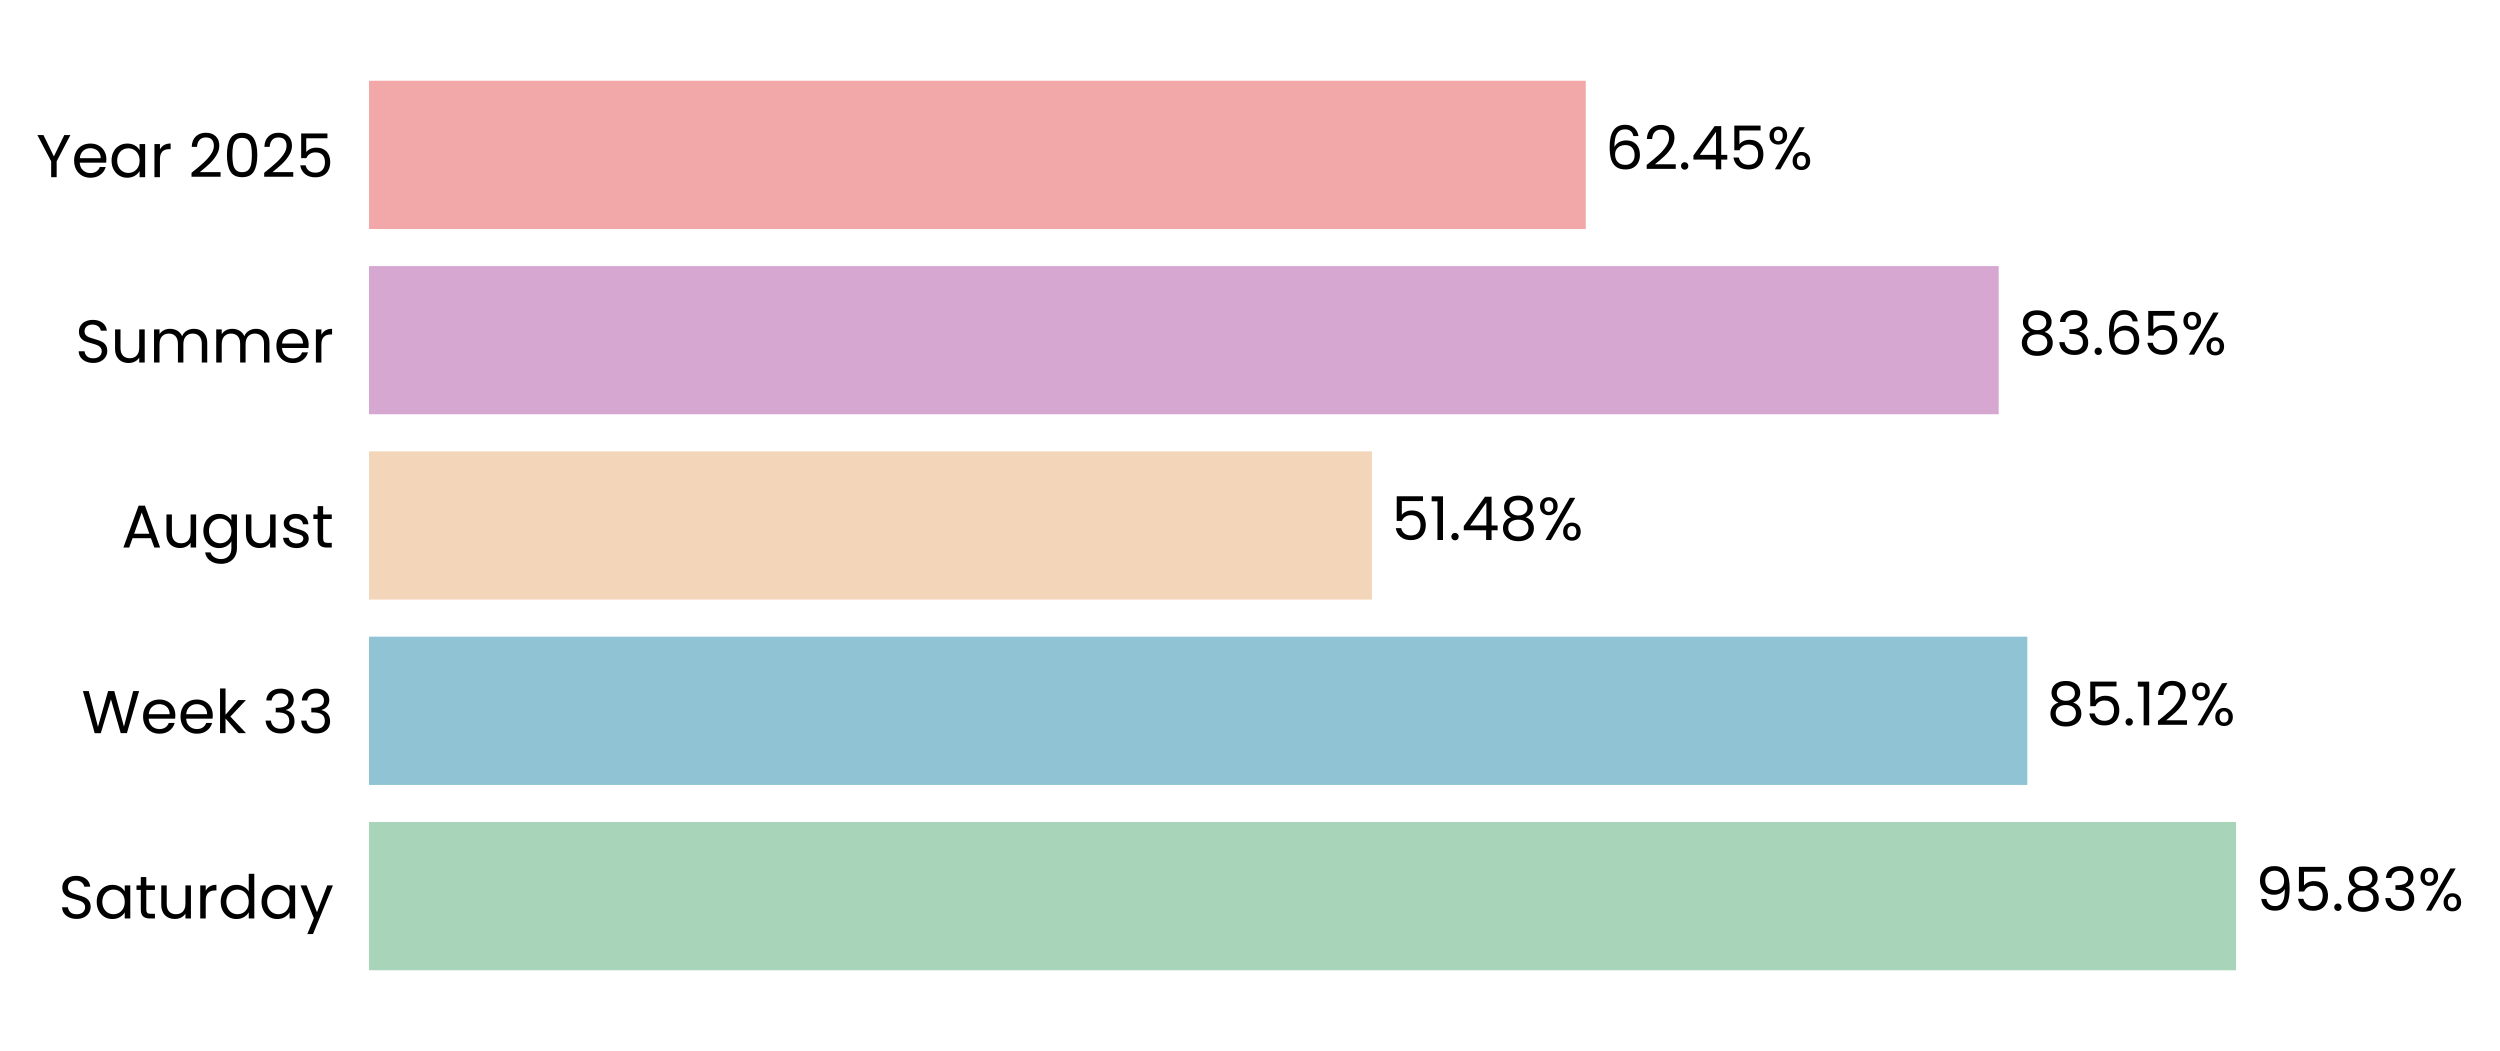
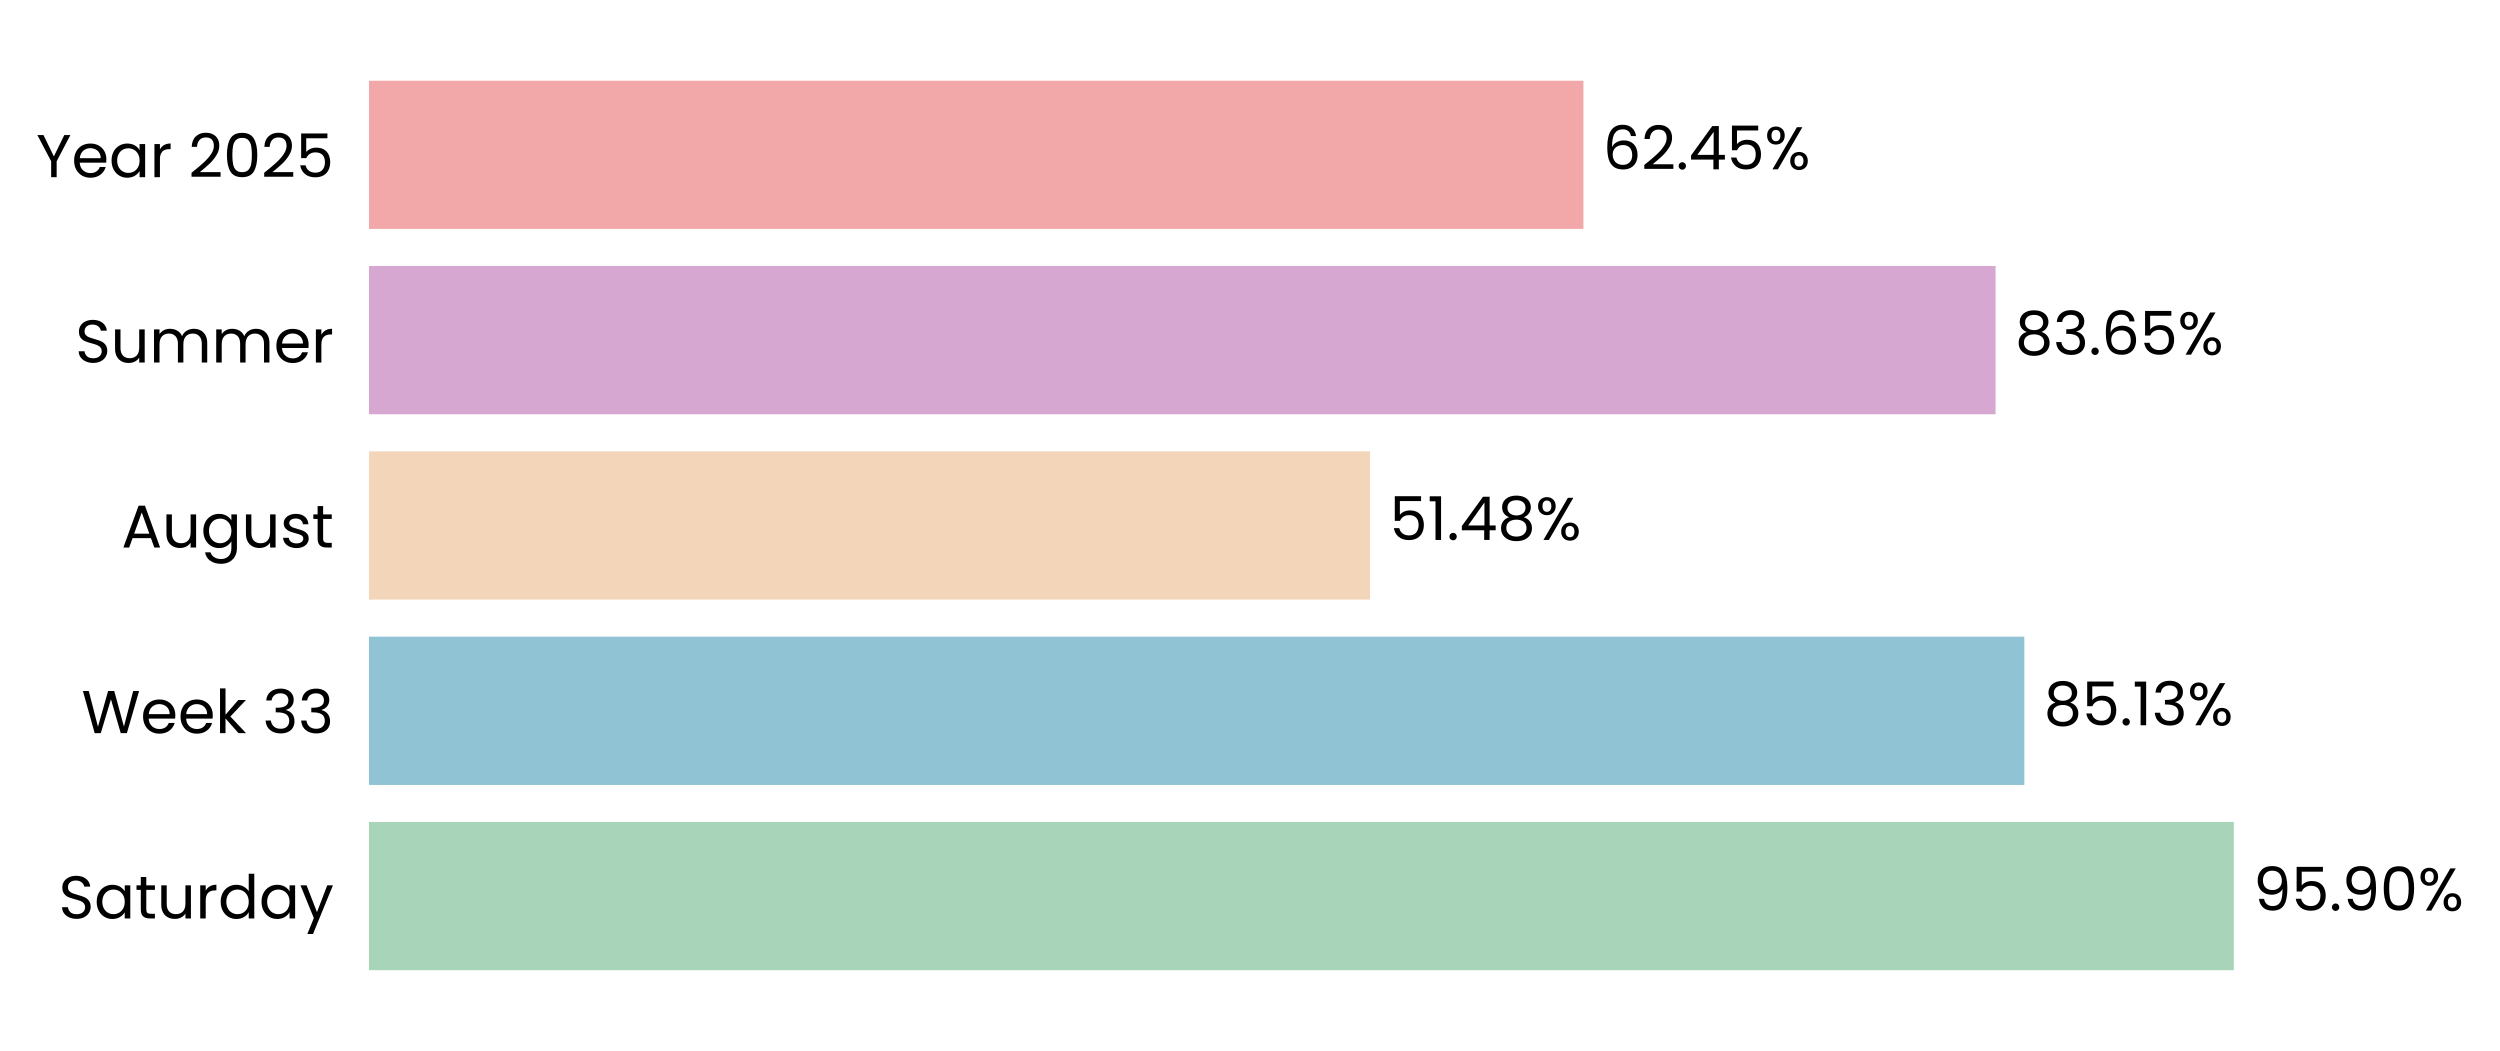
- <svg xmlns="http://www.w3.org/2000/svg" xmlns:xlink="http://www.w3.org/1999/xlink" width="496.678pt" height="208.8pt" viewBox="0 0 496.678 208.8" version="1.1">
+ <svg xmlns="http://www.w3.org/2000/svg" xmlns:xlink="http://www.w3.org/1999/xlink" width="496.703pt" height="208.8pt" viewBox="0 0 496.703 208.8" version="1.1">
  <defs>
    <style type="text/css">*{stroke-linejoin: round; stroke-linecap: butt}</style>
  </defs>
  <g id="figure_1">
    <g id="patch_1">
-       <path d="M 0 208.8  L 496.678 208.8  L 496.678 0  L 0 0  L 0 208.8  z " style="fill: none" />
+       <path d="M 0 208.8  L 496.703 208.8  L 496.703 0  L 0 0  L 0 208.8  z " style="fill: none" />
    </g>
    <g id="axes_1">
      <g id="patch_2">
-         <path d="M 73.311 201.6  L 460.37 201.6  L 460.37 7.2  L 73.311 7.2  L 73.311 201.6  z " style="fill: none" />
+         <path d="M 73.311 201.6  L 459.649 201.6  L 459.649 7.2  L 73.311 7.2  L 73.311 201.6  z " style="fill: none" />
      </g>
      <g id="patch_3">
-         <path d="M 73.311 192.764  L 444.243 192.764  L 444.243 163.309  L 73.311 163.309  z " clip-path="url(#p8c8307384c)" style="fill: #a8d5ba" />
+         <path d="M 73.311 192.764  L 443.82 192.764  L 443.82 163.309  L 73.311 163.309  z " clip-path="url(#pd43bd6f801)" style="fill: #a8d5ba" />
      </g>
      <g id="patch_4">
-         <path d="M 73.311 155.945  L 402.772 155.945  L 402.772 126.491  L 73.311 126.491  z " clip-path="url(#p8c8307384c)" style="fill: #90c3d4" />
+         <path d="M 73.311 155.945  L 402.197 155.945  L 402.197 126.491  L 73.311 126.491  z " clip-path="url(#pd43bd6f801)" style="fill: #90c3d4" />
      </g>
      <g id="patch_5">
-         <path d="M 73.311 119.127  L 272.563 119.127  L 272.563 89.673  L 73.311 89.673  z " clip-path="url(#p8c8307384c)" style="fill: #f3d6ba" />
+         <path d="M 73.311 119.127  L 272.201 119.127  L 272.201 89.673  L 73.311 89.673  z " clip-path="url(#pd43bd6f801)" style="fill: #f3d6ba" />
      </g>
      <g id="patch_6">
-         <path d="M 73.311 82.309  L 397.088 82.309  L 397.088 52.855  L 73.311 52.855  z " clip-path="url(#p8c8307384c)" style="fill: #d6a8d1" />
+         <path d="M 73.311 82.309  L 396.487 82.309  L 396.487 52.855  L 73.311 52.855  z " clip-path="url(#pd43bd6f801)" style="fill: #d6a8d1" />
      </g>
      <g id="patch_7">
-         <path d="M 73.311 45.491  L 315.046 45.491  L 315.046 16.036  L 73.311 16.036  z " clip-path="url(#p8c8307384c)" style="fill: #f2a8a8" />
+         <path d="M 73.311 45.491  L 314.597 45.491  L 314.597 16.036  L 73.311 16.036  z " clip-path="url(#pd43bd6f801)" style="fill: #f2a8a8" />
      </g>
      <g id="matplotlib.axis_1">
        <g id="ytick_1">
          <g id="text_1">
            <g transform="translate(11.65312 182.4764) scale(0.12 -0.12)">
              <defs>
                <path id="Poppins-Regular-53" d="M 1907 -45  Q 1466 -45 1117 112  Q 768 269 569 547  Q 371 826 365 1190  L 986 1190  Q 1018 877 1245 662  Q 1472 448 1907 448  Q 2323 448 2563 656  Q 2803 864 2803 1190  Q 2803 1446 2662 1606  Q 2522 1766 2310 1849  Q 2099 1933 1741 2029  Q 1299 2144 1033 2259  Q 768 2374 579 2620  Q 390 2867 390 3283  Q 390 3648 576 3929  Q 762 4211 1098 4364  Q 1434 4518 1869 4518  Q 2496 4518 2896 4204  Q 3296 3891 3347 3373  L 2707 3373  Q 2675 3629 2438 3824  Q 2202 4019 1811 4019  Q 1446 4019 1216 3830  Q 986 3642 986 3302  Q 986 3059 1123 2905  Q 1261 2752 1462 2672  Q 1664 2592 2029 2490  Q 2470 2368 2739 2249  Q 3008 2131 3200 1884  Q 3392 1638 3392 1216  Q 3392 890 3219 602  Q 3046 314 2707 134  Q 2368 -45 1907 -45  z " transform="scale(0.015625)" />
                <path id="Poppins-Regular-61" d="M 275 1766  Q 275 2304 492 2710  Q 710 3117 1091 3341  Q 1472 3565 1939 3565  Q 2400 3565 2739 3366  Q 3078 3168 3245 2867  L 3245 3507  L 3834 3507  L 3834 0  L 3245 0  L 3245 653  Q 3072 346 2729 144  Q 2387 -58 1933 -58  Q 1466 -58 1088 172  Q 710 403 492 819  Q 275 1235 275 1766  z M 3245 1760  Q 3245 2157 3085 2451  Q 2925 2746 2653 2902  Q 2381 3059 2054 3059  Q 1728 3059 1459 2905  Q 1190 2752 1030 2457  Q 870 2163 870 1766  Q 870 1363 1030 1065  Q 1190 768 1459 611  Q 1728 454 2054 454  Q 2381 454 2653 611  Q 2925 768 3085 1065  Q 3245 1363 3245 1760  z " transform="scale(0.015625)" />
                <path id="Poppins-Regular-74" d="M 1203 3027  L 1203 960  Q 1203 704 1312 598  Q 1421 493 1690 493  L 2118 493  L 2118 0  L 1594 0  Q 1107 0 864 224  Q 621 448 621 960  L 621 3027  L 166 3027  L 166 3507  L 621 3507  L 621 4390  L 1203 4390  L 1203 3507  L 2118 3507  L 2118 3027  L 1203 3027  z " transform="scale(0.015625)" />
                <path id="Poppins-Regular-75" d="M 3603 3507  L 3603 0  L 3021 0  L 3021 518  Q 2854 250 2556 99  Q 2259 -51 1901 -51  Q 1491 -51 1164 118  Q 838 288 649 627  Q 461 966 461 1453  L 461 3507  L 1037 3507  L 1037 1530  Q 1037 1011 1299 732  Q 1562 454 2016 454  Q 2483 454 2752 742  Q 3021 1030 3021 1581  L 3021 3507  L 3603 3507  z " transform="scale(0.015625)" />
                <path id="Poppins-Regular-72" d="M 1075 2938  Q 1229 3238 1513 3404  Q 1798 3571 2208 3571  L 2208 2970  L 2054 2970  Q 1075 2970 1075 1907  L 1075 0  L 493 0  L 493 3507  L 1075 3507  L 1075 2938  z " transform="scale(0.015625)" />
                <path id="Poppins-Regular-64" d="M 275 1766  Q 275 2304 492 2710  Q 710 3117 1091 3341  Q 1472 3565 1946 3565  Q 2355 3565 2707 3376  Q 3059 3187 3245 2880  L 3245 4736  L 3834 4736  L 3834 0  L 3245 0  L 3245 659  Q 3072 346 2733 144  Q 2394 -58 1939 -58  Q 1472 -58 1091 172  Q 710 403 492 819  Q 275 1235 275 1766  z M 3245 1760  Q 3245 2157 3085 2451  Q 2925 2746 2653 2902  Q 2381 3059 2054 3059  Q 1728 3059 1459 2905  Q 1190 2752 1030 2457  Q 870 2163 870 1766  Q 870 1363 1030 1065  Q 1190 768 1459 611  Q 1728 454 2054 454  Q 2381 454 2653 611  Q 2925 768 3085 1065  Q 3245 1363 3245 1760  z " transform="scale(0.015625)" />
                <path id="Poppins-Regular-79" d="M 3514 3507  L 1402 -1651  L 800 -1651  L 1491 38  L 77 3507  L 723 3507  L 1824 666  L 2912 3507  L 3514 3507  z " transform="scale(0.015625)" />
              </defs>
              <use xlink:href="#Poppins-Regular-53" />
              <use xlink:href="#Poppins-Regular-61" transform="translate(58.7 0)" />
              <use xlink:href="#Poppins-Regular-74" transform="translate(126.3 0)" />
              <use xlink:href="#Poppins-Regular-75" transform="translate(162.7 0)" />
              <use xlink:href="#Poppins-Regular-72" transform="translate(226.7 0)" />
              <use xlink:href="#Poppins-Regular-64" transform="translate(264 0)" />
              <use xlink:href="#Poppins-Regular-61" transform="translate(331.5999 0)" />
              <use xlink:href="#Poppins-Regular-79" transform="translate(399.1999 0)" />
            </g>
          </g>
        </g>
        <g id="ytick_2">
          <g id="text_2">
            <g transform="translate(16.19813 145.6582) scale(0.12 -0.12)">
              <defs>
                <path id="Poppins-Regular-57" d="M 6099 4461  L 4806 0  L 4154 0  L 3117 3590  L 2042 0  L 1395 -6  L 147 4461  L 768 4461  L 1741 678  L 2816 4461  L 3469 4461  L 4493 691  L 5472 4461  L 6099 4461  z " transform="scale(0.015625)" />
                <path id="Poppins-Regular-65" d="M 3693 1888  Q 3693 1722 3674 1536  L 870 1536  Q 902 1018 1225 726  Q 1549 435 2010 435  Q 2387 435 2640 611  Q 2893 787 2995 1082  L 3622 1082  Q 3482 576 3059 259  Q 2637 -58 2010 -58  Q 1510 -58 1116 166  Q 723 390 499 803  Q 275 1216 275 1760  Q 275 2304 492 2713  Q 710 3123 1104 3344  Q 1498 3565 2010 3565  Q 2509 3565 2893 3347  Q 3277 3130 3485 2749  Q 3693 2368 3693 1888  z M 3091 2010  Q 3091 2342 2944 2582  Q 2797 2822 2544 2947  Q 2291 3072 1984 3072  Q 1542 3072 1232 2790  Q 922 2509 877 2010  L 3091 2010  z " transform="scale(0.015625)" />
                <path id="Poppins-Regular-6b" d="M 2451 0  L 1075 1549  L 1075 0  L 493 0  L 493 4736  L 1075 4736  L 1075 1952  L 2426 3507  L 3238 3507  L 1587 1760  L 3245 0  L 2451 0  z " transform="scale(0.015625)" />
                <path id="Poppins-Regular-20" transform="scale(0.015625)" />
                <path id="Poppins-Regular-33" d="M 384 3462  Q 429 4051 838 4384  Q 1248 4717 1901 4717  Q 2336 4717 2653 4560  Q 2970 4403 3133 4134  Q 3296 3866 3296 3526  Q 3296 3130 3069 2842  Q 2842 2554 2477 2470  L 2477 2438  Q 2893 2336 3136 2035  Q 3379 1734 3379 1248  Q 3379 883 3212 592  Q 3046 301 2713 134  Q 2381 -32 1914 -32  Q 1235 -32 800 323  Q 365 678 314 1331  L 877 1331  Q 922 947 1190 704  Q 1459 461 1907 461  Q 2355 461 2588 694  Q 2822 928 2822 1299  Q 2822 1779 2502 1990  Q 2182 2202 1536 2202  L 1389 2202  L 1389 2688  L 1542 2688  Q 2131 2694 2432 2883  Q 2733 3072 2733 3469  Q 2733 3808 2512 4013  Q 2291 4218 1882 4218  Q 1485 4218 1241 4013  Q 998 3808 954 3462  L 384 3462  z " transform="scale(0.015625)" />
              </defs>
              <use xlink:href="#Poppins-Regular-57" />
              <use xlink:href="#Poppins-Regular-65" transform="translate(97.59999 0)" />
              <use xlink:href="#Poppins-Regular-65" transform="translate(159.6 0)" />
              <use xlink:href="#Poppins-Regular-6b" transform="translate(221.6 0)" />
              <use xlink:href="#Poppins-Regular-20" transform="translate(273.0999 0)" />
              <use xlink:href="#Poppins-Regular-33" transform="translate(299.7999 0)" />
              <use xlink:href="#Poppins-Regular-33" transform="translate(358.6999 0)" />
            </g>
          </g>
        </g>
        <g id="ytick_3">
          <g id="text_3">
            <g transform="translate(24.11812 108.78) scale(0.12 -0.12)">
              <defs>
                <path id="Poppins-Regular-41" d="M 3130 992  L 1184 992  L 826 0  L 211 0  L 1824 4435  L 2496 4435  L 4102 0  L 3488 0  L 3130 992  z M 2963 1466  L 2157 3718  L 1350 1466  L 2963 1466  z " transform="scale(0.015625)" />
                <path id="Poppins-Regular-67" d="M 1939 3565  Q 2394 3565 2736 3366  Q 3078 3168 3245 2867  L 3245 3507  L 3834 3507  L 3834 -77  Q 3834 -557 3629 -931  Q 3424 -1306 3043 -1517  Q 2662 -1728 2157 -1728  Q 1466 -1728 1005 -1401  Q 544 -1075 461 -512  L 1037 -512  Q 1133 -832 1433 -1027  Q 1734 -1222 2157 -1222  Q 2637 -1222 2941 -921  Q 3245 -621 3245 -77  L 3245 659  Q 3072 352 2733 147  Q 2394 -58 1939 -58  Q 1472 -58 1091 172  Q 710 403 492 819  Q 275 1235 275 1766  Q 275 2304 492 2710  Q 710 3117 1091 3341  Q 1472 3565 1939 3565  z M 3245 1760  Q 3245 2157 3085 2451  Q 2925 2746 2653 2902  Q 2381 3059 2054 3059  Q 1728 3059 1459 2905  Q 1190 2752 1030 2457  Q 870 2163 870 1766  Q 870 1363 1030 1065  Q 1190 768 1459 611  Q 1728 454 2054 454  Q 2381 454 2653 611  Q 2925 768 3085 1065  Q 3245 1363 3245 1760  z " transform="scale(0.015625)" />
                <path id="Poppins-Regular-73" d="M 1734 -58  Q 1331 -58 1011 80  Q 691 218 505 464  Q 320 710 301 1030  L 902 1030  Q 928 768 1149 601  Q 1370 435 1728 435  Q 2061 435 2253 582  Q 2445 730 2445 954  Q 2445 1184 2240 1296  Q 2035 1408 1606 1517  Q 1216 1619 969 1724  Q 723 1830 547 2038  Q 371 2246 371 2586  Q 371 2854 531 3078  Q 691 3302 985 3433  Q 1280 3565 1658 3565  Q 2240 3565 2598 3270  Q 2957 2976 2982 2464  L 2400 2464  Q 2381 2739 2179 2905  Q 1978 3072 1638 3072  Q 1325 3072 1139 2937  Q 954 2803 954 2586  Q 954 2413 1066 2301  Q 1178 2189 1347 2121  Q 1517 2054 1818 1971  Q 2195 1869 2432 1769  Q 2669 1670 2838 1472  Q 3008 1274 3014 954  Q 3014 666 2854 435  Q 2694 205 2403 73  Q 2112 -58 1734 -58  z " transform="scale(0.015625)" />
              </defs>
              <use xlink:href="#Poppins-Regular-41" />
              <use xlink:href="#Poppins-Regular-75" transform="translate(67.39999 0)" />
              <use xlink:href="#Poppins-Regular-67" transform="translate(131.4 0)" />
              <use xlink:href="#Poppins-Regular-75" transform="translate(199 0)" />
              <use xlink:href="#Poppins-Regular-73" transform="translate(263 0)" />
              <use xlink:href="#Poppins-Regular-74" transform="translate(315.2 0)" />
            </g>
          </g>
        </g>
        <g id="ytick_4">
          <g id="text_4">
            <g transform="translate(14.95125 72.02182) scale(0.12 -0.12)">
              <defs>
                <path id="Poppins-Regular-6d" d="M 4710 3571  Q 5120 3571 5440 3401  Q 5760 3232 5945 2893  Q 6131 2554 6131 2067  L 6131 0  L 5555 0  L 5555 1984  Q 5555 2509 5296 2787  Q 5037 3066 4595 3066  Q 4141 3066 3872 2774  Q 3603 2483 3603 1933  L 3603 0  L 3027 0  L 3027 1984  Q 3027 2509 2768 2787  Q 2509 3066 2067 3066  Q 1613 3066 1344 2774  Q 1075 2483 1075 1933  L 1075 0  L 493 0  L 493 3507  L 1075 3507  L 1075 3002  Q 1248 3277 1539 3424  Q 1830 3571 2182 3571  Q 2624 3571 2963 3372  Q 3302 3174 3469 2790  Q 3616 3162 3955 3366  Q 4294 3571 4710 3571  z " transform="scale(0.015625)" />
              </defs>
              <use xlink:href="#Poppins-Regular-53" />
              <use xlink:href="#Poppins-Regular-75" transform="translate(58.7 0)" />
              <use xlink:href="#Poppins-Regular-6d" transform="translate(122.7 0)" />
              <use xlink:href="#Poppins-Regular-6d" transform="translate(225.7 0)" />
              <use xlink:href="#Poppins-Regular-65" transform="translate(328.7 0)" />
              <use xlink:href="#Poppins-Regular-72" transform="translate(390.6999 0)" />
            </g>
          </g>
        </g>
        <g id="ytick_5">
          <g id="text_5">
            <g transform="translate(7.2 35.20364) scale(0.12 -0.12)">
              <defs>
                <path id="Poppins-Regular-59" d="M 3616 4461  L 2163 1683  L 2163 0  L 1581 0  L 1581 1683  L 122 4461  L 768 4461  L 1869 2202  L 2970 4461  L 3616 4461  z " transform="scale(0.015625)" />
                <path id="Poppins-Regular-32" d="M 326 467  Q 1139 1120 1600 1539  Q 2061 1958 2377 2416  Q 2694 2874 2694 3315  Q 2694 3731 2492 3971  Q 2291 4211 1843 4211  Q 1408 4211 1168 3939  Q 928 3667 909 3213  L 346 3213  Q 371 3930 780 4320  Q 1190 4710 1837 4710  Q 2496 4710 2883 4345  Q 3270 3981 3270 3341  Q 3270 2810 2953 2307  Q 2637 1805 2233 1424  Q 1830 1043 1203 538  L 3405 538  L 3405 51  L 326 51  L 326 467  z " transform="scale(0.015625)" />
                <path id="Poppins-Regular-30" d="M 397 2362  Q 397 3462 755 4080  Q 1114 4698 2010 4698  Q 2899 4698 3257 4080  Q 3616 3462 3616 2362  Q 3616 1242 3257 621  Q 2899 0 2010 0  Q 1114 0 755 621  Q 397 1242 397 2362  z M 3040 2362  Q 3040 2918 2966 3305  Q 2893 3693 2665 3929  Q 2438 4166 2010 4166  Q 1574 4166 1347 3929  Q 1120 3693 1046 3305  Q 973 2918 973 2362  Q 973 1786 1046 1395  Q 1120 1005 1347 768  Q 1574 531 2010 531  Q 2438 531 2665 768  Q 2893 1005 2966 1395  Q 3040 1786 3040 2362  z " transform="scale(0.015625)" />
                <path id="Poppins-Regular-35" d="M 3347 4122  L 1101 4122  L 1101 2662  Q 1248 2867 1536 2998  Q 1824 3130 2157 3130  Q 2688 3130 3021 2909  Q 3354 2688 3498 2339  Q 3642 1990 3642 1600  Q 3642 1139 3469 774  Q 3296 410 2941 198  Q 2586 -13 2061 -13  Q 1389 -13 973 332  Q 557 678 467 1254  L 1037 1254  Q 1120 890 1389 685  Q 1658 480 2067 480  Q 2573 480 2829 784  Q 3085 1088 3085 1587  Q 3085 2086 2829 2358  Q 2573 2630 2074 2630  Q 1734 2630 1481 2467  Q 1229 2304 1114 2022  L 563 2022  L 563 4634  L 3347 4634  L 3347 4122  z " transform="scale(0.015625)" />
              </defs>
              <use xlink:href="#Poppins-Regular-59" />
              <use xlink:href="#Poppins-Regular-65" transform="translate(58.39999 0)" />
              <use xlink:href="#Poppins-Regular-61" transform="translate(120.4 0)" />
              <use xlink:href="#Poppins-Regular-72" transform="translate(188 0)" />
              <use xlink:href="#Poppins-Regular-20" transform="translate(225.3 0)" />
              <use xlink:href="#Poppins-Regular-32" transform="translate(252 0)" />
              <use xlink:href="#Poppins-Regular-30" transform="translate(309.4999 0)" />
              <use xlink:href="#Poppins-Regular-32" transform="translate(372.2999 0)" />
              <use xlink:href="#Poppins-Regular-35" transform="translate(429.7999 0)" />
            </g>
          </g>
        </g>
      </g>
      <g id="text_6">
-         <g transform="translate(448.1134 180.9164) scale(0.12 -0.12)">
+         <g transform="translate(447.6833 180.9164) scale(0.12 -0.12)">
          <defs>
            <path id="Poppins-Regular-39" d="M 1146 1242  Q 1210 877 1443 678  Q 1677 480 2074 480  Q 2605 480 2857 896  Q 3110 1312 3098 2298  Q 2963 2010 2649 1846  Q 2336 1683 1952 1683  Q 1523 1683 1187 1859  Q 851 2035 659 2374  Q 467 2714 467 3194  Q 467 3878 864 4297  Q 1261 4717 1990 4717  Q 2886 4717 3248 4134  Q 3610 3552 3610 2400  Q 3610 1594 3466 1069  Q 3322 544 2979 269  Q 2637 -6 2042 -6  Q 1389 -6 1024 346  Q 659 698 608 1242  L 1146 1242  z M 2048 2176  Q 2477 2176 2752 2441  Q 3027 2707 3027 3162  Q 3027 3642 2758 3936  Q 2490 4230 2003 4230  Q 1555 4230 1289 3948  Q 1024 3667 1024 3206  Q 1024 2739 1286 2457  Q 1549 2176 2048 2176  z " transform="scale(0.015625)" />
            <path id="Poppins-Regular-2e" d="M 678 -38  Q 512 -38 397 77  Q 282 192 282 358  Q 282 525 397 640  Q 512 755 678 755  Q 838 755 950 640  Q 1062 525 1062 358  Q 1062 192 950 77  Q 838 -38 678 -38  z " transform="scale(0.015625)" />
-             <path id="Poppins-Regular-38" d="M 1242 2406  Q 883 2547 691 2816  Q 499 3085 499 3469  Q 499 3814 672 4092  Q 845 4371 1187 4534  Q 1530 4698 2016 4698  Q 2502 4698 2844 4534  Q 3187 4371 3363 4092  Q 3539 3814 3539 3469  Q 3539 3098 3340 2819  Q 3142 2541 2797 2406  Q 3194 2285 3427 1981  Q 3661 1677 3661 1248  Q 3661 832 3456 521  Q 3251 211 2876 41  Q 2502 -128 2016 -128  Q 1530 -128 1162 41  Q 794 211 589 521  Q 384 832 384 1248  Q 384 1677 614 1984  Q 845 2291 1242 2406  z M 2976 3398  Q 2976 3789 2720 4000  Q 2464 4211 2016 4211  Q 1574 4211 1318 4000  Q 1062 3789 1062 3392  Q 1062 3034 1328 2816  Q 1594 2598 2016 2598  Q 2445 2598 2710 2819  Q 2976 3040 2976 3398  z M 2016 2150  Q 1542 2150 1241 1929  Q 941 1709 941 1267  Q 941 858 1232 608  Q 1523 358 2016 358  Q 2509 358 2797 608  Q 3085 858 3085 1267  Q 3085 1696 2790 1923  Q 2496 2150 2016 2150  z " transform="scale(0.015625)" />
            <path id="Poppins-Regular-25" d="M 269 3584  Q 269 4019 531 4278  Q 794 4538 1203 4538  Q 1613 4538 1875 4278  Q 2138 4019 2138 3584  Q 2138 3142 1875 2883  Q 1613 2624 1203 2624  Q 794 2624 531 2883  Q 269 3142 269 3584  z M 4006 4467  L 1414 0  L 838 0  L 3430 4467  L 4006 4467  z M 1203 4179  Q 986 4179 861 4028  Q 736 3878 736 3584  Q 736 3290 861 3136  Q 986 2982 1203 2982  Q 1421 2982 1549 3139  Q 1677 3296 1677 3584  Q 1677 3878 1549 4028  Q 1421 4179 1203 4179  z M 2720 883  Q 2720 1325 2982 1584  Q 3245 1843 3654 1843  Q 4064 1843 4323 1584  Q 4582 1325 4582 883  Q 4582 448 4323 185  Q 4064 -77 3654 -77  Q 3245 -77 2982 182  Q 2720 442 2720 883  z M 3648 1478  Q 3430 1478 3302 1328  Q 3174 1178 3174 883  Q 3174 595 3302 444  Q 3430 294 3648 294  Q 3866 294 3994 444  Q 4122 595 4122 883  Q 4122 1178 3994 1328  Q 3866 1478 3648 1478  z " transform="scale(0.015625)" />
          </defs>
          <use xlink:href="#Poppins-Regular-39" />
          <use xlink:href="#Poppins-Regular-35" transform="translate(62.99999 0)" />
          <use xlink:href="#Poppins-Regular-2e" transform="translate(125.8 0)" />
-           <use xlink:href="#Poppins-Regular-38" transform="translate(146.8 0)" />
-           <use xlink:href="#Poppins-Regular-33" transform="translate(209.8999 0)" />
-           <use xlink:href="#Poppins-Regular-25" transform="translate(268.7999 0)" />
+           <use xlink:href="#Poppins-Regular-39" transform="translate(146.8 0)" />
+           <use xlink:href="#Poppins-Regular-30" transform="translate(209.7999 0)" />
+           <use xlink:href="#Poppins-Regular-25" transform="translate(272.5999 0)" />
        </g>
      </g>
      <g id="text_7">
-         <g transform="translate(406.6428 144.0982) scale(0.12 -0.12)">
+         <g transform="translate(406.06 144.0982) scale(0.12 -0.12)">
          <defs>
+             <path id="Poppins-Regular-38" d="M 1242 2406  Q 883 2547 691 2816  Q 499 3085 499 3469  Q 499 3814 672 4092  Q 845 4371 1187 4534  Q 1530 4698 2016 4698  Q 2502 4698 2844 4534  Q 3187 4371 3363 4092  Q 3539 3814 3539 3469  Q 3539 3098 3340 2819  Q 3142 2541 2797 2406  Q 3194 2285 3427 1981  Q 3661 1677 3661 1248  Q 3661 832 3456 521  Q 3251 211 2876 41  Q 2502 -128 2016 -128  Q 1530 -128 1162 41  Q 794 211 589 521  Q 384 832 384 1248  Q 384 1677 614 1984  Q 845 2291 1242 2406  z M 2976 3398  Q 2976 3789 2720 4000  Q 2464 4211 2016 4211  Q 1574 4211 1318 4000  Q 1062 3789 1062 3392  Q 1062 3034 1328 2816  Q 1594 2598 2016 2598  Q 2445 2598 2710 2819  Q 2976 3040 2976 3398  z M 2016 2150  Q 1542 2150 1241 1929  Q 941 1709 941 1267  Q 941 858 1232 608  Q 1523 358 2016 358  Q 2509 358 2797 608  Q 3085 858 3085 1267  Q 3085 1696 2790 1923  Q 2496 2150 2016 2150  z " transform="scale(0.015625)" />
            <path id="Poppins-Regular-31" d="M 243 4096  L 243 4627  L 1446 4627  L 1446 0  L 858 0  L 858 4096  L 243 4096  z " transform="scale(0.015625)" />
          </defs>
          <use xlink:href="#Poppins-Regular-38" />
          <use xlink:href="#Poppins-Regular-35" transform="translate(63.09999 0)" />
          <use xlink:href="#Poppins-Regular-2e" transform="translate(125.9 0)" />
          <use xlink:href="#Poppins-Regular-31" transform="translate(146.9 0)" />
-           <use xlink:href="#Poppins-Regular-32" transform="translate(178.8999 0)" />
-           <use xlink:href="#Poppins-Regular-25" transform="translate(236.3999 0)" />
+           <use xlink:href="#Poppins-Regular-33" transform="translate(178.8999 0)" />
+           <use xlink:href="#Poppins-Regular-25" transform="translate(237.7999 0)" />
        </g>
      </g>
      <g id="text_8">
-         <g transform="translate(276.434 107.28) scale(0.12 -0.12)">
+         <g transform="translate(276.0641 107.28) scale(0.12 -0.12)">
          <defs>
            <path id="Poppins-Regular-34" d="M 256 1030  L 256 1472  L 2502 4582  L 3200 4582  L 3200 1536  L 3840 1536  L 3840 1030  L 3200 1030  L 3200 0  L 2624 0  L 2624 1030  L 256 1030  z M 2650 3974  L 928 1536  L 2650 1536  L 2650 3974  z " transform="scale(0.015625)" />
          </defs>
          <use xlink:href="#Poppins-Regular-35" />
          <use xlink:href="#Poppins-Regular-31" transform="translate(62.79999 0)" />
          <use xlink:href="#Poppins-Regular-2e" transform="translate(94.79997 0)" />
          <use xlink:href="#Poppins-Regular-34" transform="translate(115.8 0)" />
          <use xlink:href="#Poppins-Regular-38" transform="translate(178.7 0)" />
          <use xlink:href="#Poppins-Regular-25" transform="translate(241.7999 0)" />
        </g>
      </g>
      <g id="text_9">
-         <g transform="translate(400.9581 70.46182) scale(0.12 -0.12)">
+         <g transform="translate(400.3505 70.46182) scale(0.12 -0.12)">
          <defs>
            <path id="Poppins-Regular-36" d="M 2976 3526  Q 2835 4237 2099 4237  Q 1530 4237 1248 3798  Q 966 3360 973 2355  Q 1120 2688 1462 2877  Q 1805 3066 2227 3066  Q 2886 3066 3280 2656  Q 3674 2246 3674 1523  Q 3674 1088 3504 742  Q 3334 397 2992 192  Q 2650 -13 2163 -13  Q 1504 -13 1133 281  Q 762 576 614 1094  Q 467 1613 467 2374  Q 467 4723 2106 4723  Q 2733 4723 3091 4384  Q 3450 4045 3514 3526  L 2976 3526  z M 2106 2573  Q 1830 2573 1587 2461  Q 1344 2349 1193 2121  Q 1043 1894 1043 1568  Q 1043 1082 1324 778  Q 1606 474 2131 474  Q 2579 474 2844 752  Q 3110 1030 3110 1504  Q 3110 2003 2854 2288  Q 2598 2573 2106 2573  z " transform="scale(0.015625)" />
          </defs>
          <use xlink:href="#Poppins-Regular-38" />
          <use xlink:href="#Poppins-Regular-33" transform="translate(63.09999 0)" />
          <use xlink:href="#Poppins-Regular-2e" transform="translate(122 0)" />
          <use xlink:href="#Poppins-Regular-36" transform="translate(143 0)" />
          <use xlink:href="#Poppins-Regular-35" transform="translate(206.5 0)" />
          <use xlink:href="#Poppins-Regular-25" transform="translate(269.2999 0)" />
        </g>
      </g>
      <g id="text_10">
-         <g transform="translate(318.917 33.64364) scale(0.12 -0.12)">
+         <g transform="translate(318.46 33.64364) scale(0.12 -0.12)">
          <use xlink:href="#Poppins-Regular-36" />
          <use xlink:href="#Poppins-Regular-32" transform="translate(63.49999 0)" />
          <use xlink:href="#Poppins-Regular-2e" transform="translate(121 0)" />
          <use xlink:href="#Poppins-Regular-34" transform="translate(142 0)" />
          <use xlink:href="#Poppins-Regular-35" transform="translate(204.8999 0)" />
          <use xlink:href="#Poppins-Regular-25" transform="translate(267.6999 0)" />
        </g>
      </g>
    </g>
  </g>
  <defs>
-     <clipPath id="p8c8307384c">
-       <rect x="73.311" y="7.2" width="387.059" height="194.4" />
+     <clipPath id="pd43bd6f801">
+       <rect x="73.311" y="7.2" width="386.338" height="194.4" />
    </clipPath>
  </defs>
</svg>
